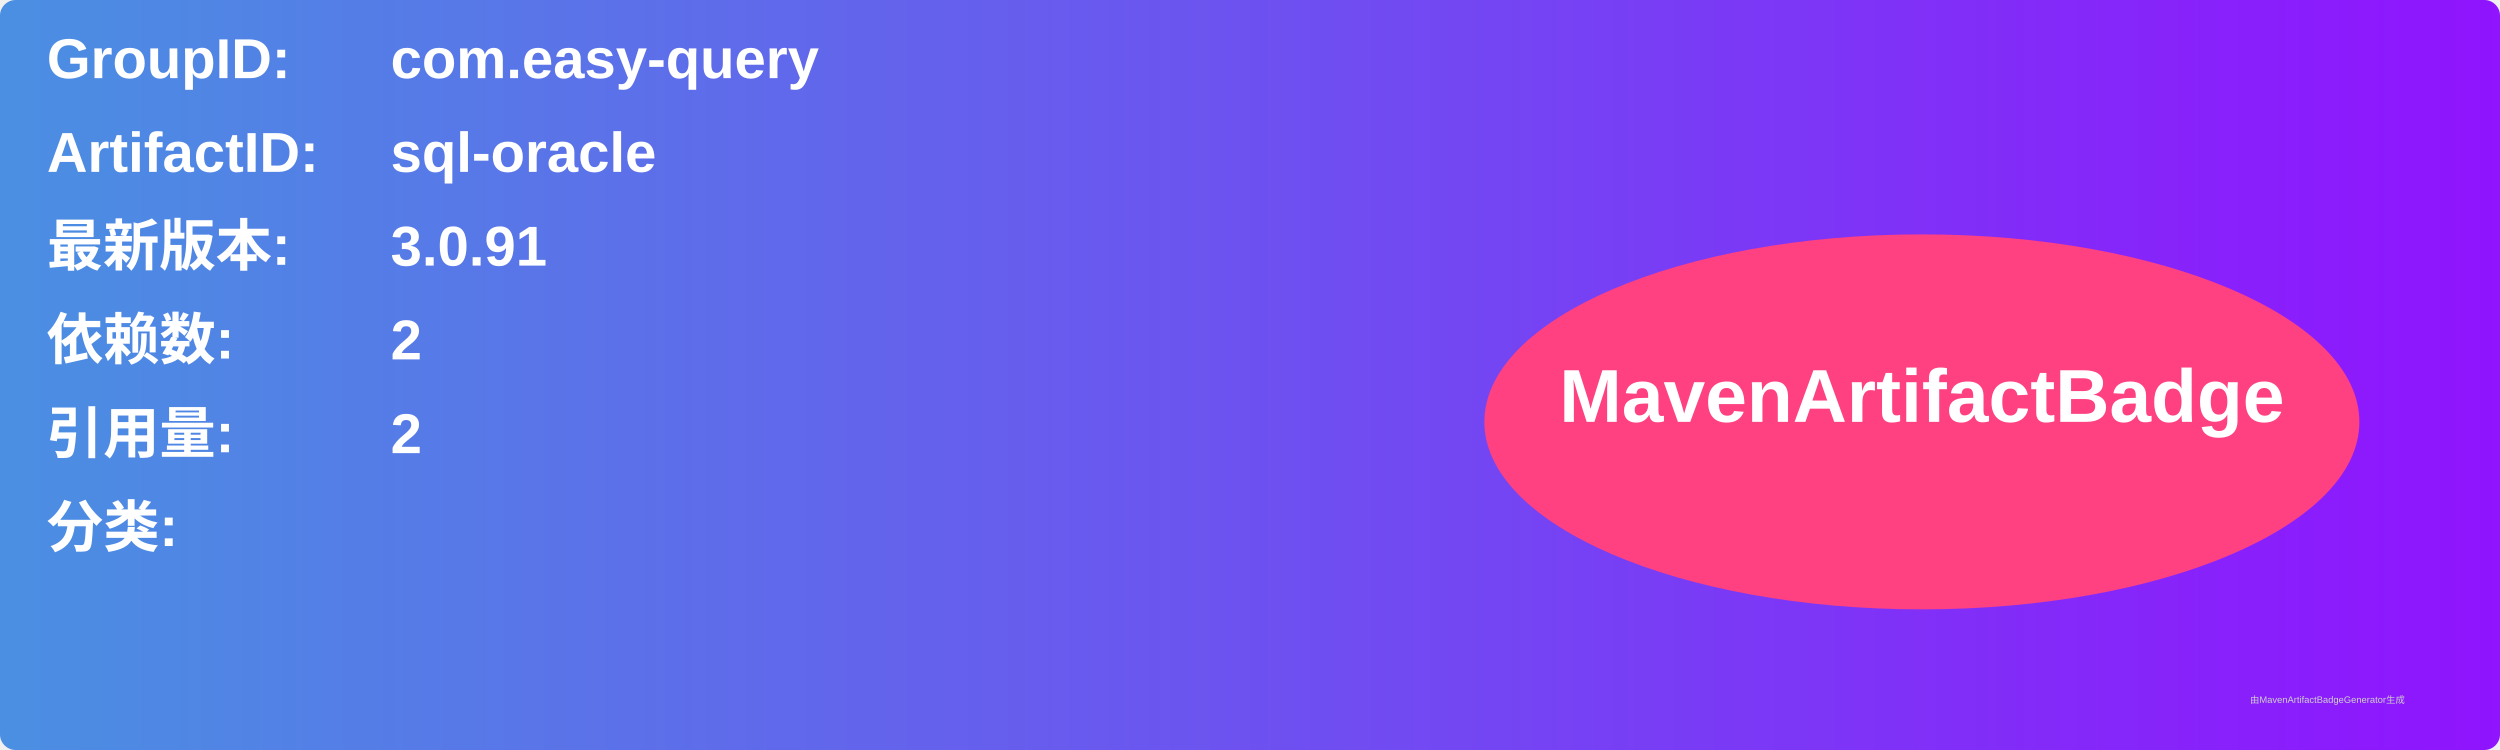
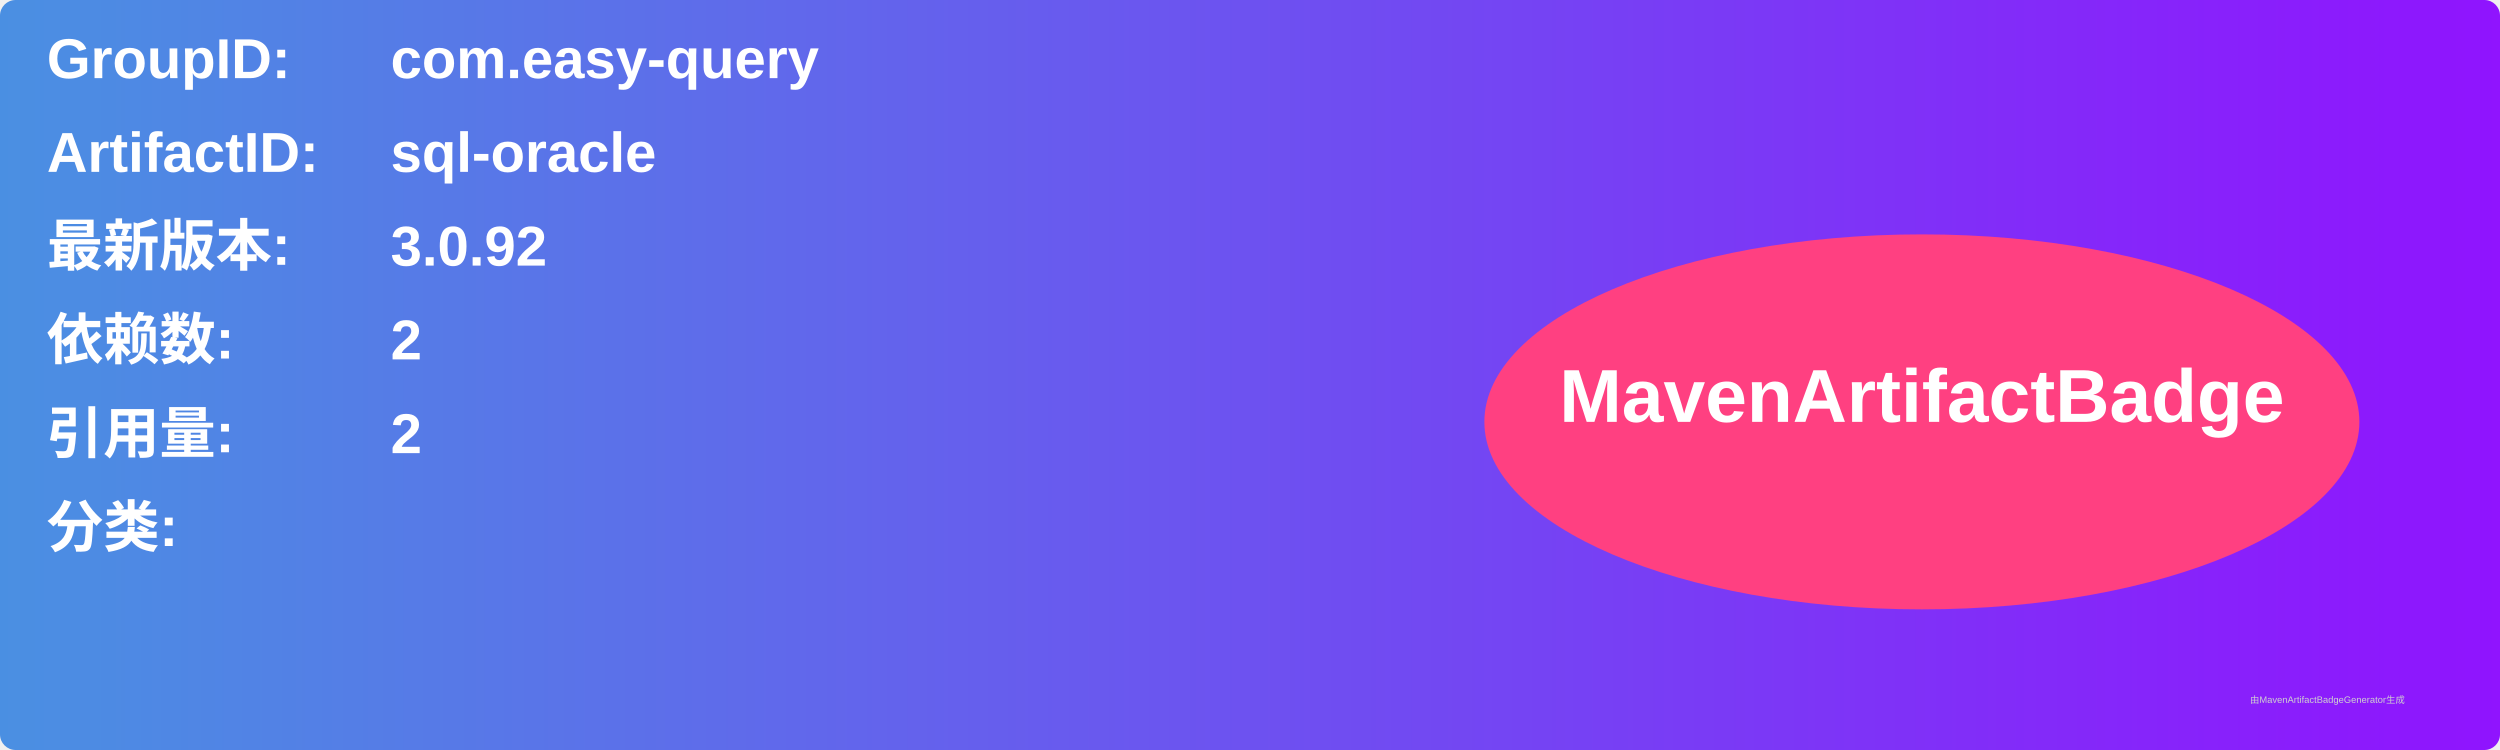
<svg xmlns="http://www.w3.org/2000/svg" width="800" height="240" viewBox="0 0 800 240">
  <linearGradient id="grad" x1="0%" y1="0%" x2="100%" y2="0%">
    <stop offset="0%" stop-color="#4a90e2" />
    <stop offset="100%" stop-color="#9013fe" />
  </linearGradient>
  <rect width="100%" height="100%" rx="5" ry="5" fill="url(#grad)" />
  <g transform="translate(15, 15)">
    <text x="0" y="10" font-family="Arial" font-size="18" fill="white" font-weight="bold" width="260">GroupID:</text>
    <text x="110" y="10" font-family="Arial" font-size="18" fill="white" font-weight="bold" width="460">com.easy-query</text>
    <text x="0" y="40" font-family="Arial" font-size="18" fill="white" font-weight="bold" width="260">ArtifactID:</text>
    <text x="110" y="40" font-family="Arial" font-size="18" fill="white" font-weight="bold" width="460">sql-oracle</text>
    <text x="0" y="70" font-family="Arial" font-size="18" fill="white" font-weight="bold">最新版本:</text>
    <text x="110" y="70" font-family="Arial" font-size="18" fill="white" font-weight="bold">
-       <tspan font-weight="bold">3.0.91</tspan>
+       <tspan font-weight="bold">3.0.92</tspan>
    </text>
    <text x="0" y="100" font-family="Arial" font-size="18" fill="white" font-weight="bold">依赖数: </text>
    <text x="110" y="100" font-family="Arial" font-size="18" fill="white">
      <tspan font-weight="bold">2</tspan>
    </text>
    <text x="0" y="130" font-family="Arial" font-size="18" fill="white" font-weight="bold">引用量: </text>
    <text x="110" y="130" font-family="Arial" font-size="18" fill="white">
      <tspan font-weight="bold">2</tspan>
    </text>
    <text x="0" y="160" font-family="Arial" font-size="18" fill="white" font-weight="bold">分类:</text>
    <text x="10" y="190" font-family="Arial" font-size="10" fill="white">
      <tspan font-weight="bold" />
    </text>
    <ellipse cx="600" cy="120" rx="140" ry="60" fill="#ff4081" />
    <text x="600" y="120" text-anchor="middle" font-family="Arial" font-size="24" fill="white" font-weight="bold">MavenArtifactBadge</text>
  </g>
  <text x="720" y="225" font-family="Arial" font-size="3" fill="#d0d0d0">由MavenArtifactBadgeGenerator生成</text>
</svg>
